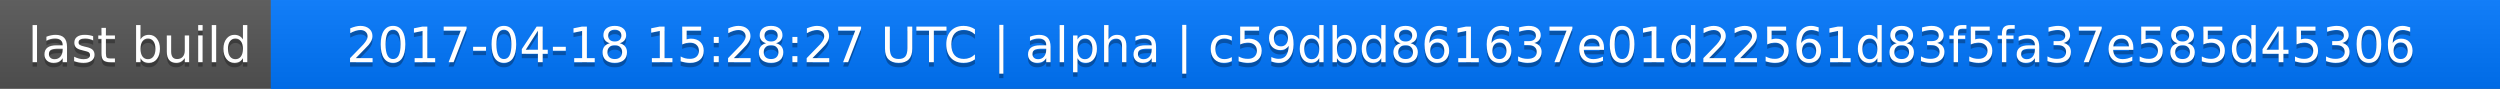
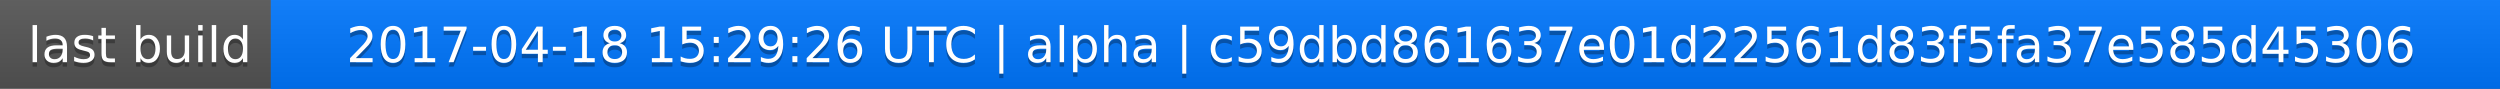
<svg xmlns="http://www.w3.org/2000/svg" width="563" height="20">
  <linearGradient id="a" x2="0" y2="100%">
    <stop offset="0" stop-color="#bbb" stop-opacity=".1" />
    <stop offset="1" stop-opacity=".1" />
  </linearGradient>
  <rect rx="0" width="563" height="20" fill="#555" />
  <rect rx="0" x="61" width="502" height="20" fill="#07f" />
  <path fill="#07f" d="M61 0h4v20h-4z" />
  <rect rx="0" width="563" height="20" fill="url(#a)" />
  <g fill="#fff" text-anchor="middle" font-family="DejaVu Sans,Verdana,Geneva,sans-serif" font-size="11">
    <text x="31.5" y="15" fill="#010101" fill-opacity=".3">last build</text>
    <text x="31.5" y="14">last build</text>
-     <text x="311" y="15" fill="#010101" fill-opacity=".3">2017-04-18 15:28:27 UTC | alpha | c59dbd861637e01d22561d83f5fa37e585d45306</text>
-     <text x="311" y="14">2017-04-18 15:28:27 UTC | alpha | c59dbd861637e01d22561d83f5fa37e585d45306</text>
+     <text x="311" y="15" fill="#010101" fill-opacity=".3">2017-04-18 15:29:26 UTC | alpha | c59dbd861637e01d22561d83f5fa37e585d45306</text>
+     <text x="311" y="14">2017-04-18 15:29:26 UTC | alpha | c59dbd861637e01d22561d83f5fa37e585d45306</text>
  </g>
</svg>
